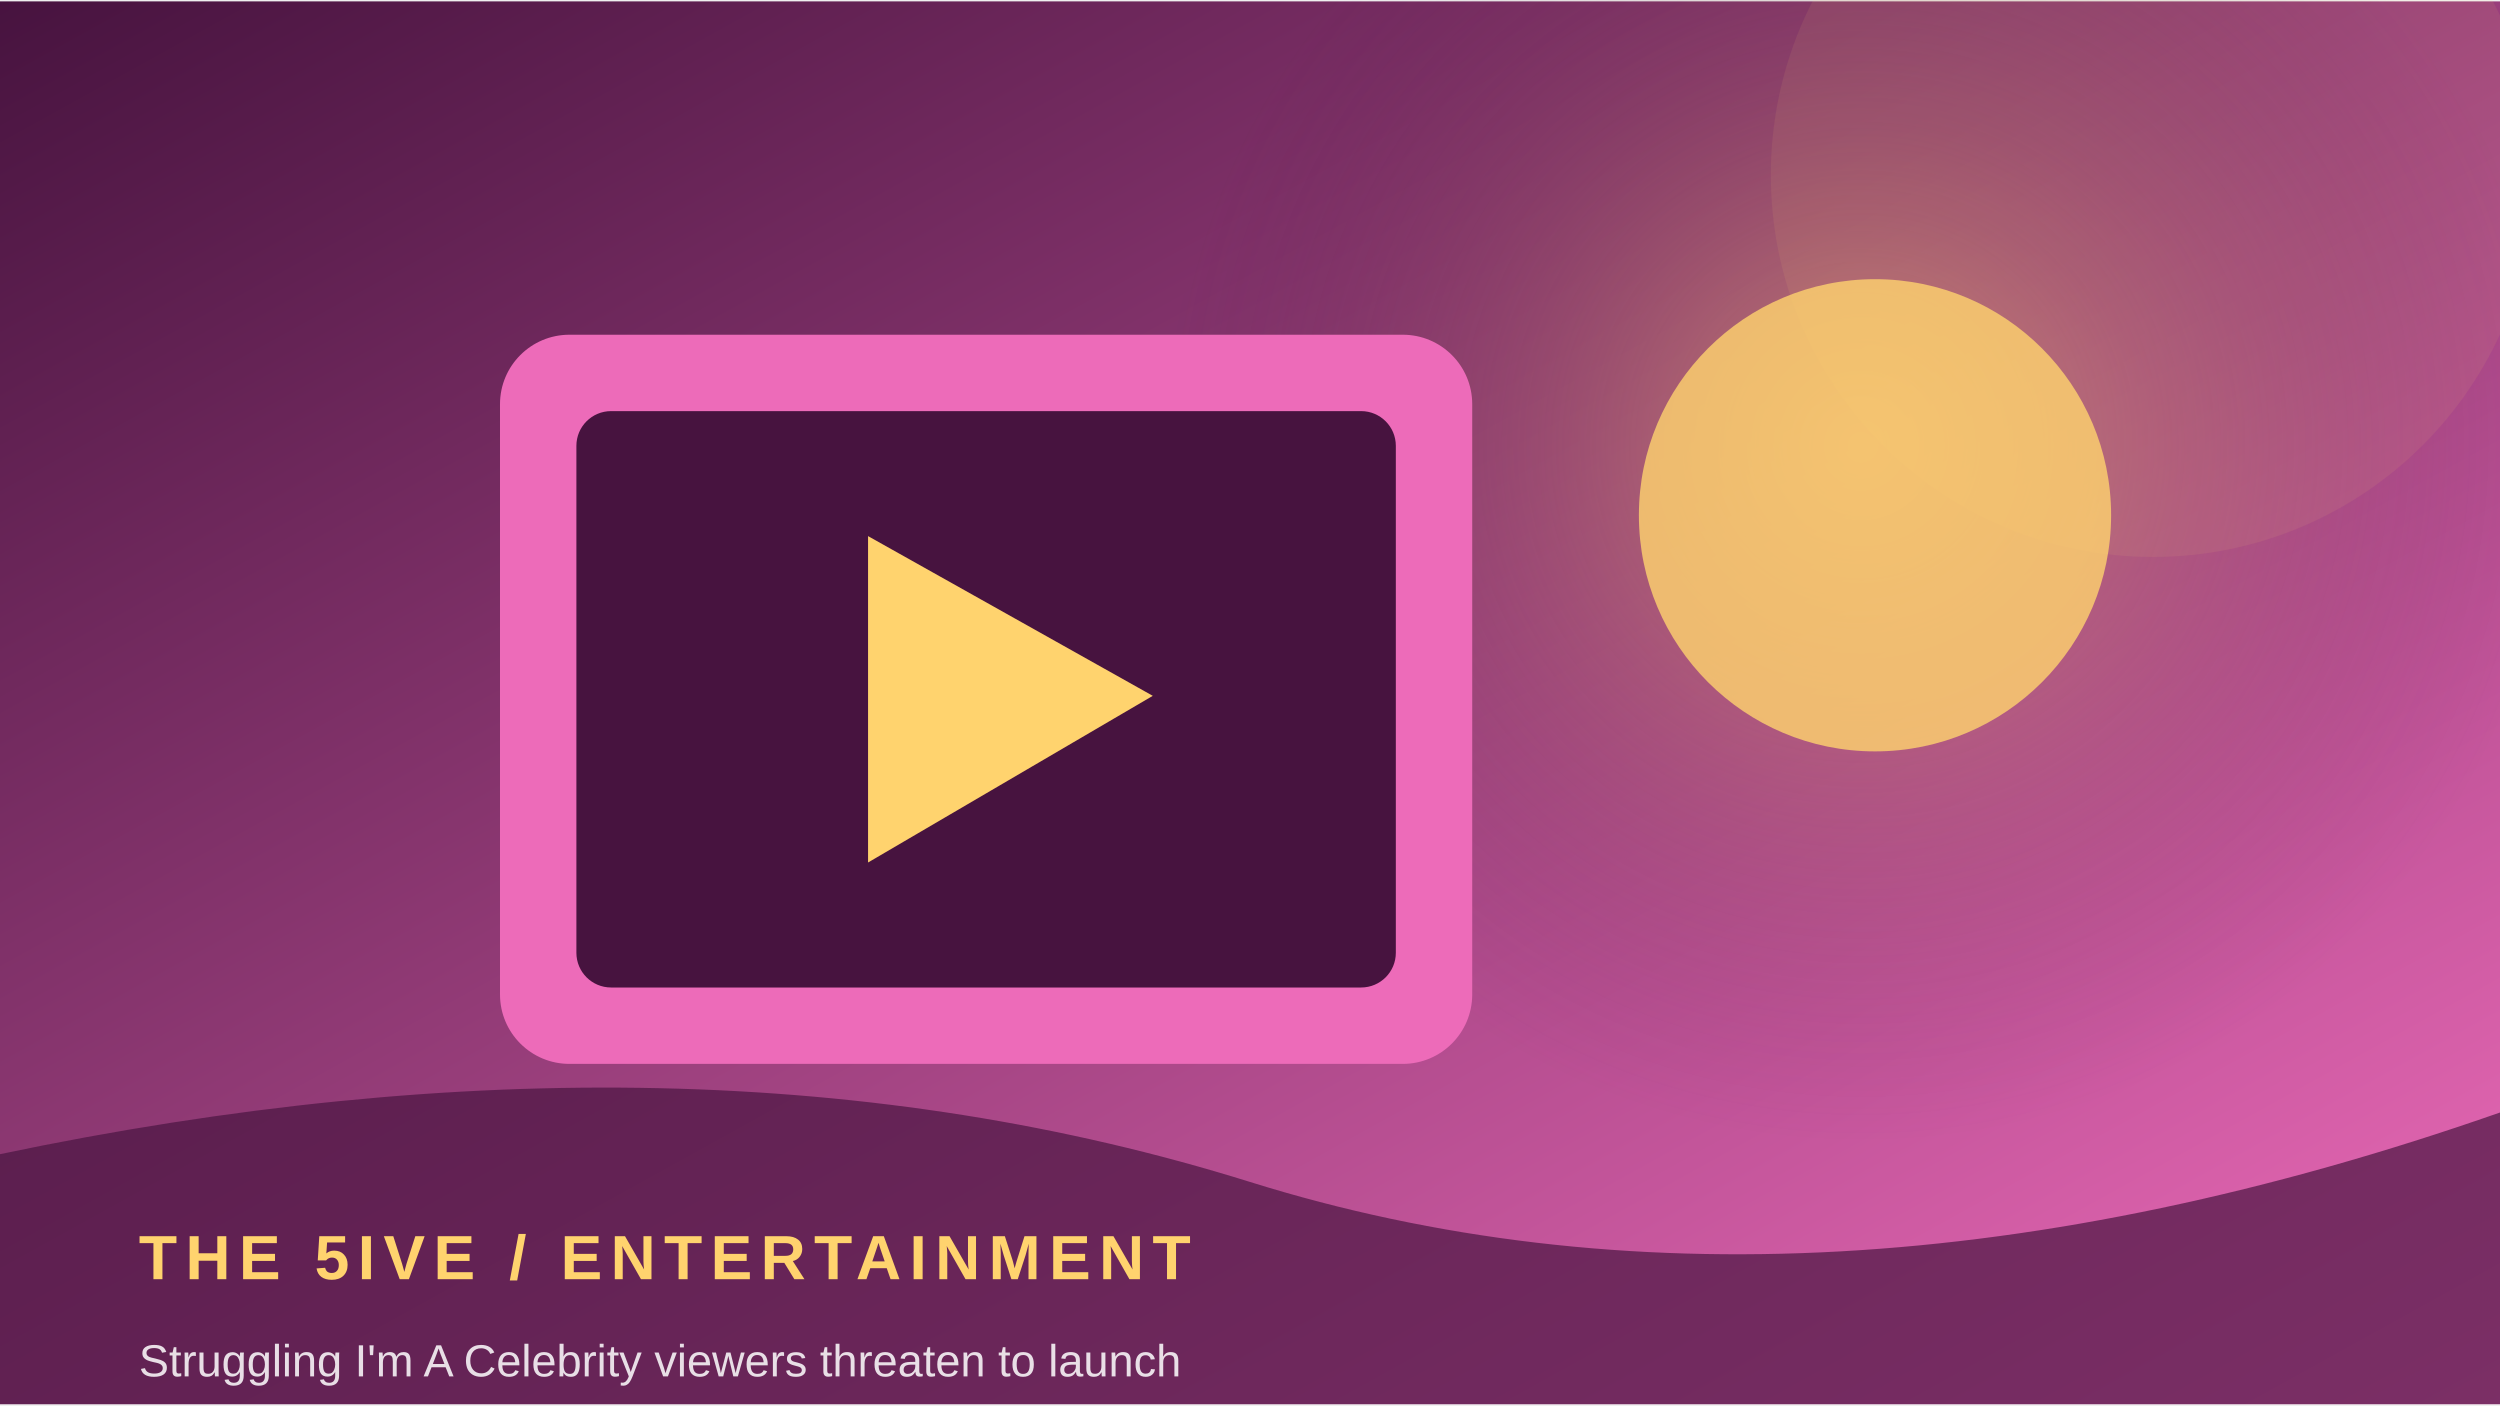
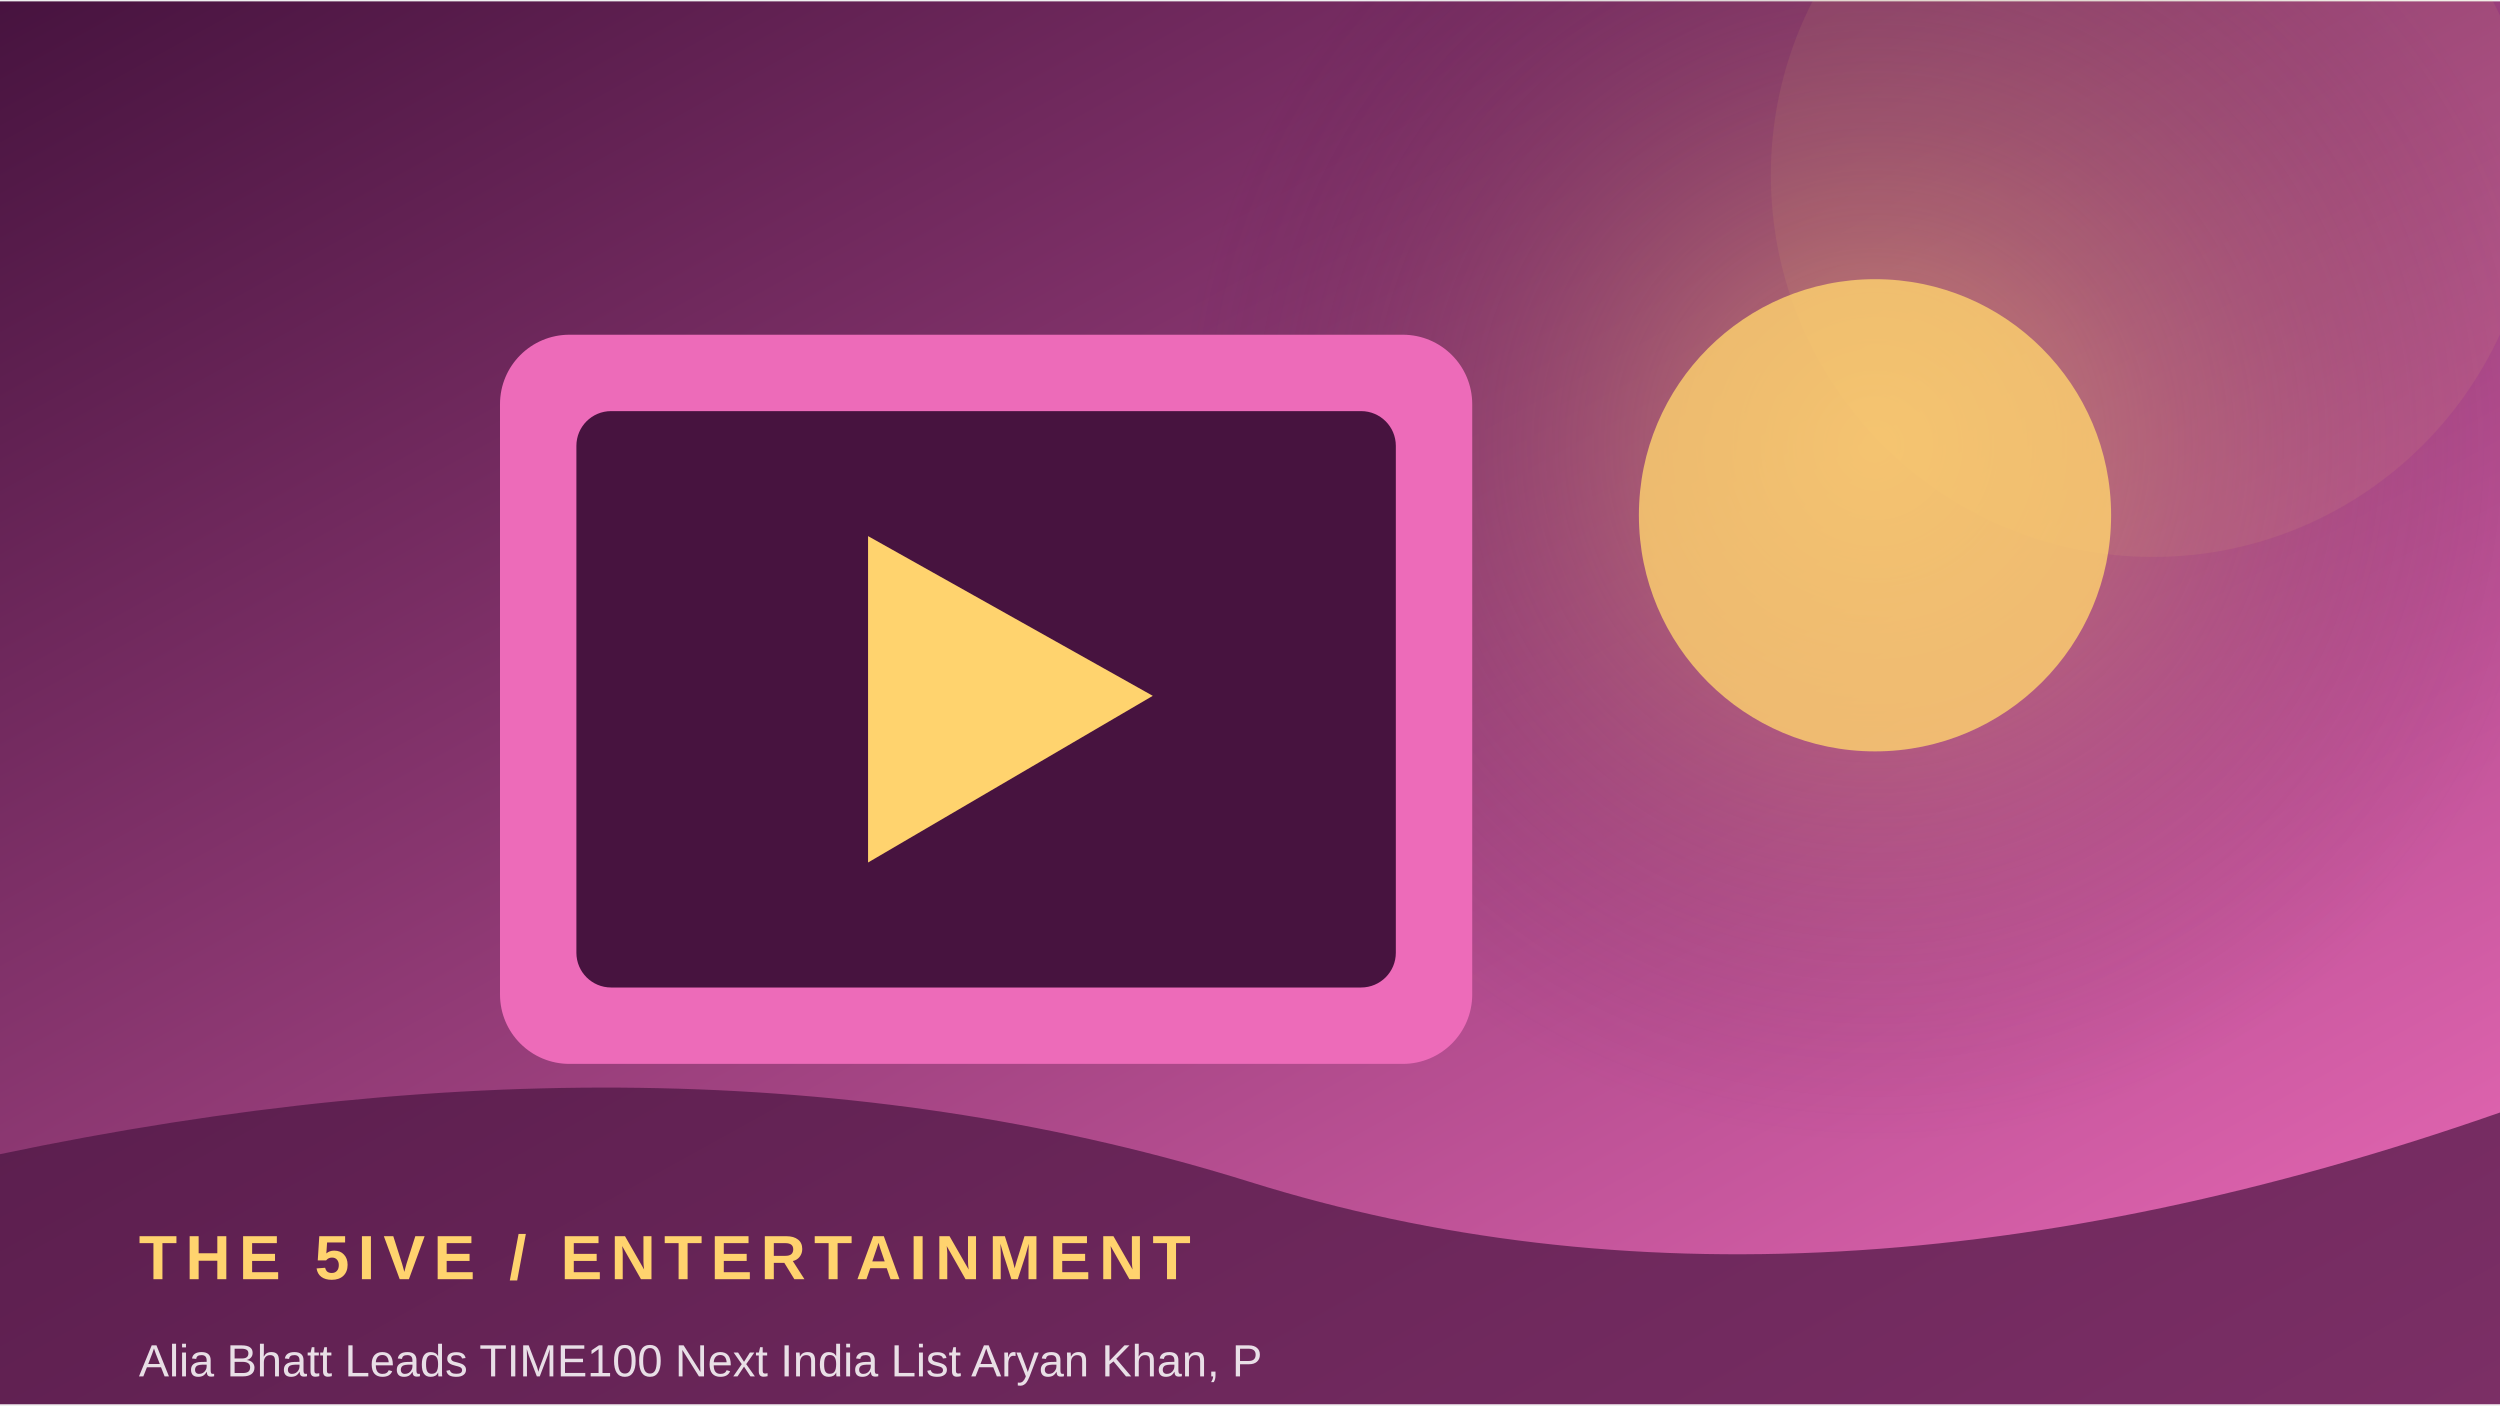
<svg xmlns="http://www.w3.org/2000/svg" width="900" height="506" viewBox="0 0 360 202">
  <defs>
    <linearGradient id="g" x1="0" y1="0" x2="1" y2="1">
      <stop stop-color="#47133f" />
      <stop offset="1" stop-color="#ed6bb9" />
    </linearGradient>
    <radialGradient id="r">
      <stop stop-color="#ffd36e" stop-opacity=".45" />
      <stop offset="1" stop-color="#47133f" stop-opacity="0" />
    </radialGradient>
  </defs>
  <rect width="360" height="202" fill="url(#g)" />
-   <circle cx="268" cy="64" r="100" fill="url(#r)" />
+   <circle cx="270" cy="64" r="100" fill="url(#r)" />
  <circle cx="310" cy="25" r="55" fill="#ffd36e" opacity=".08" />
  <rect x="72" y="48" width="140" height="105" rx="10" fill="#ed6bb9" />
  <rect x="83" y="59" width="118" height="83" rx="5" fill="#47133f" />
  <path d="M125 77 L125 124 L166 100 Z" fill="#ffd36e" />
  <circle cx="270" cy="74" r="34" fill="#ffd36e" opacity=".8" />
  <path d="M0 166 Q100 145 180 170 T360 160 V202 H0Z" fill="#47133f" opacity=".68" />
  <text x="20" y="184" font-family="Arial,sans-serif" font-size="9" font-weight="700" letter-spacing="1.2" fill="#ffd36e">THE 5IVE  /  ENTERTAINMENT</text>
-   <text x="20" y="198" font-family="Arial,sans-serif" font-size="6.5" fill="#ffffff" opacity=".85">Struggling I'm A Celebrity viewers threaten to launch </text>
+   <text x="20" y="198" font-family="Arial,sans-serif" font-size="6.5" fill="#ffffff" opacity=".85">Alia Bhatt Leads TIME100 Next India List Aryan Khan, P</text>
</svg>
